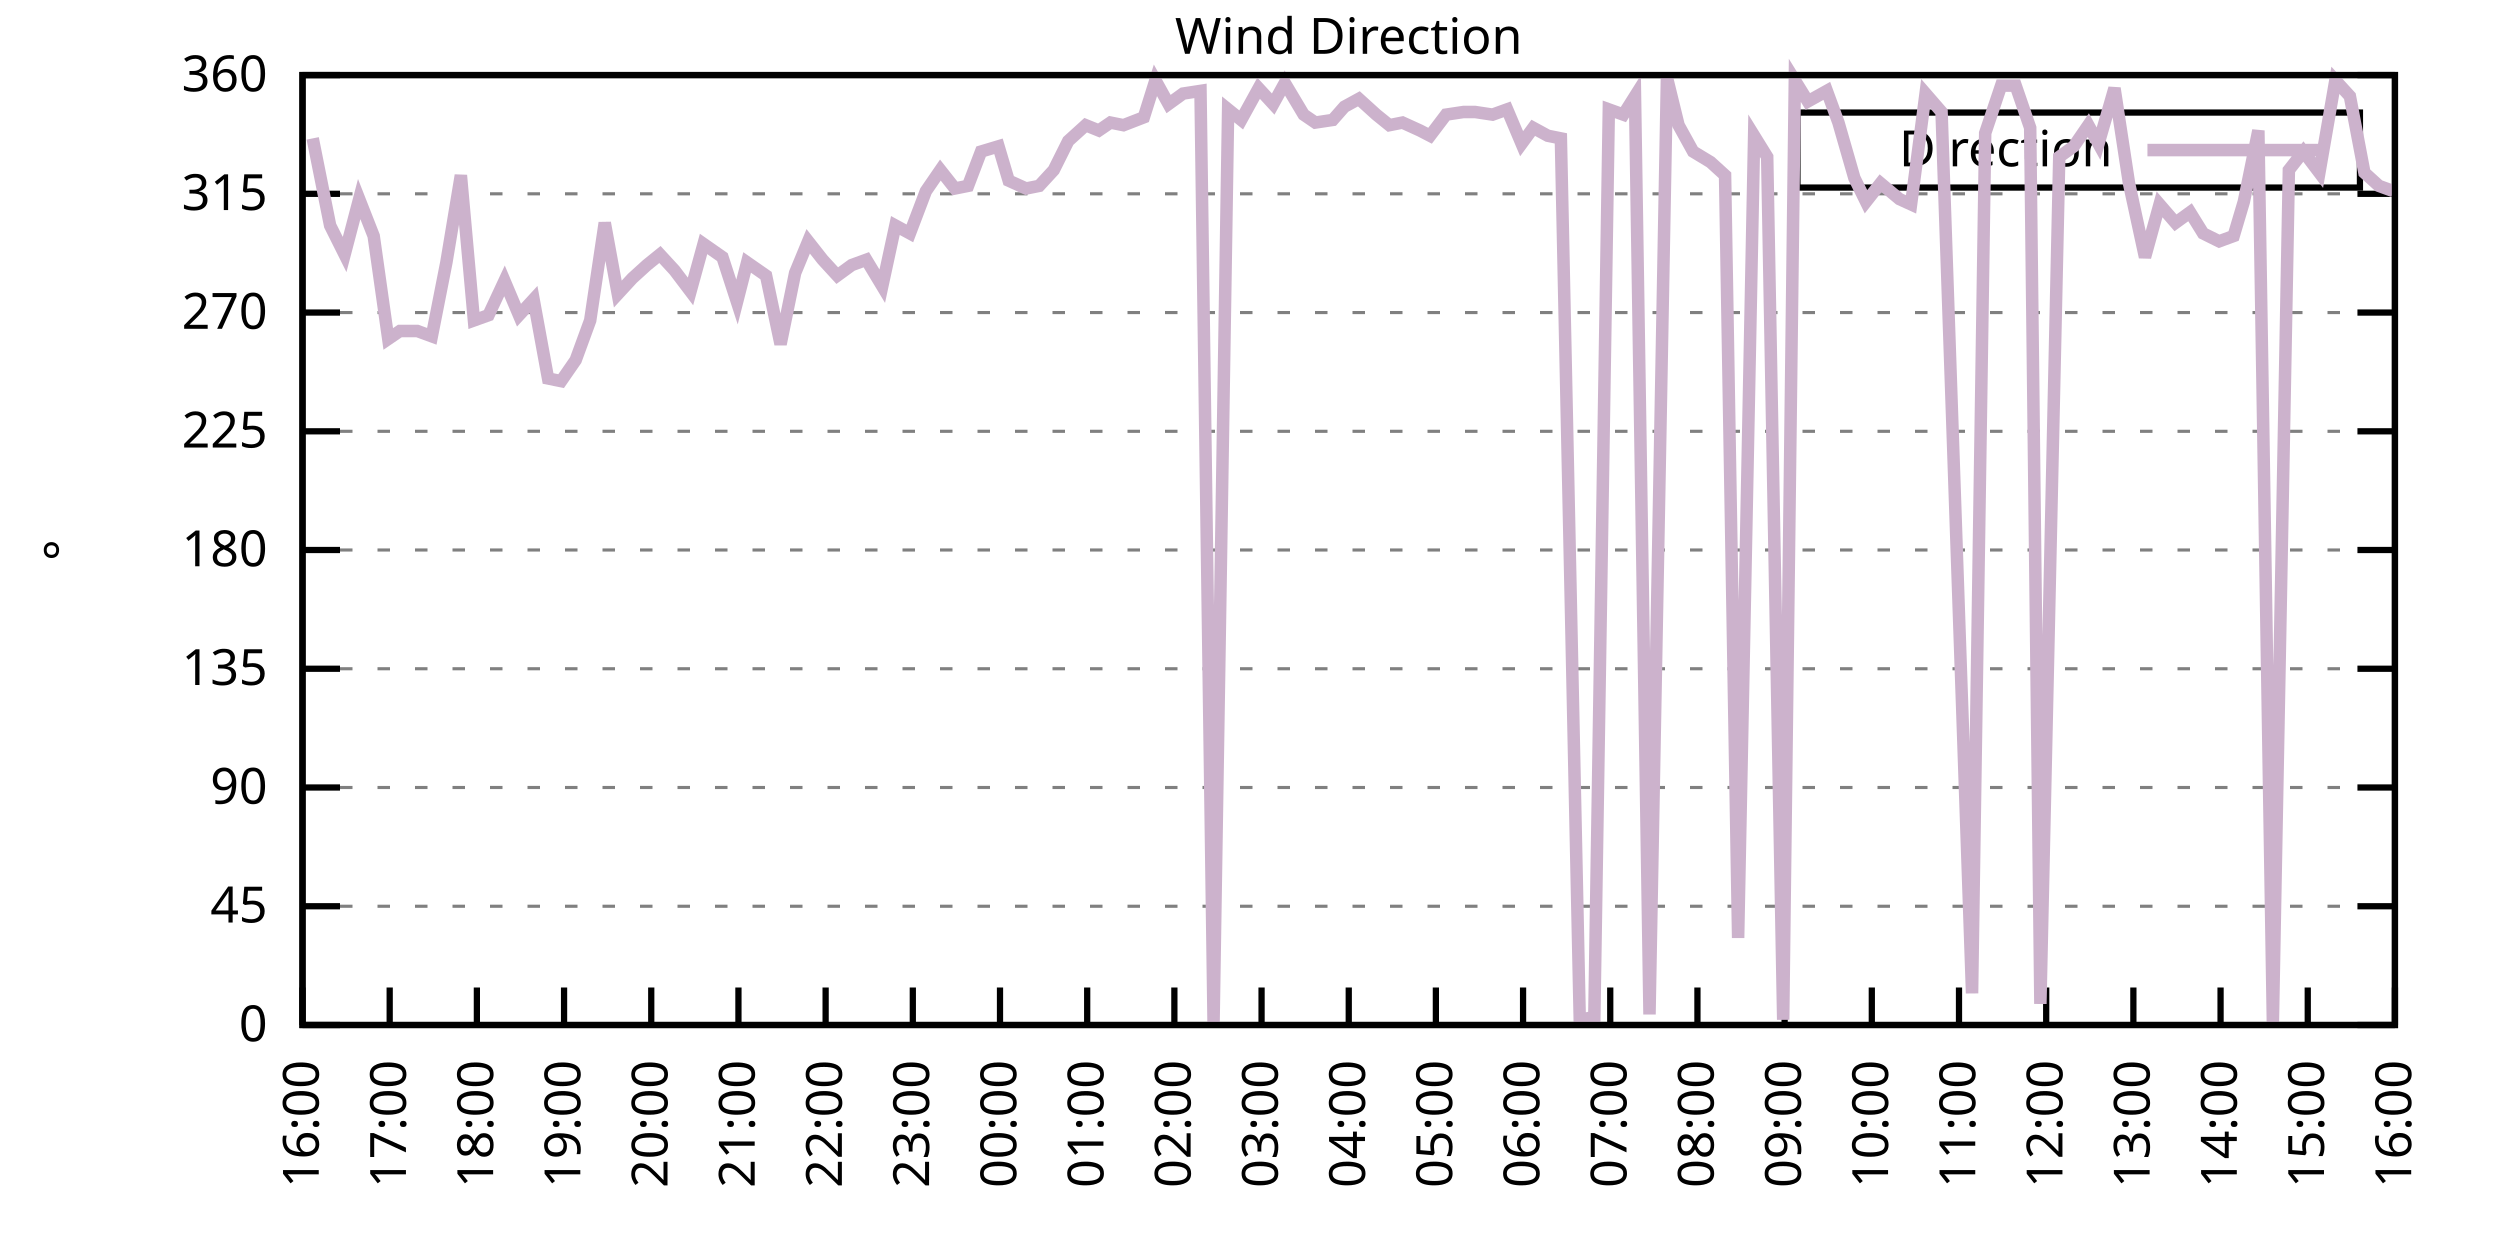
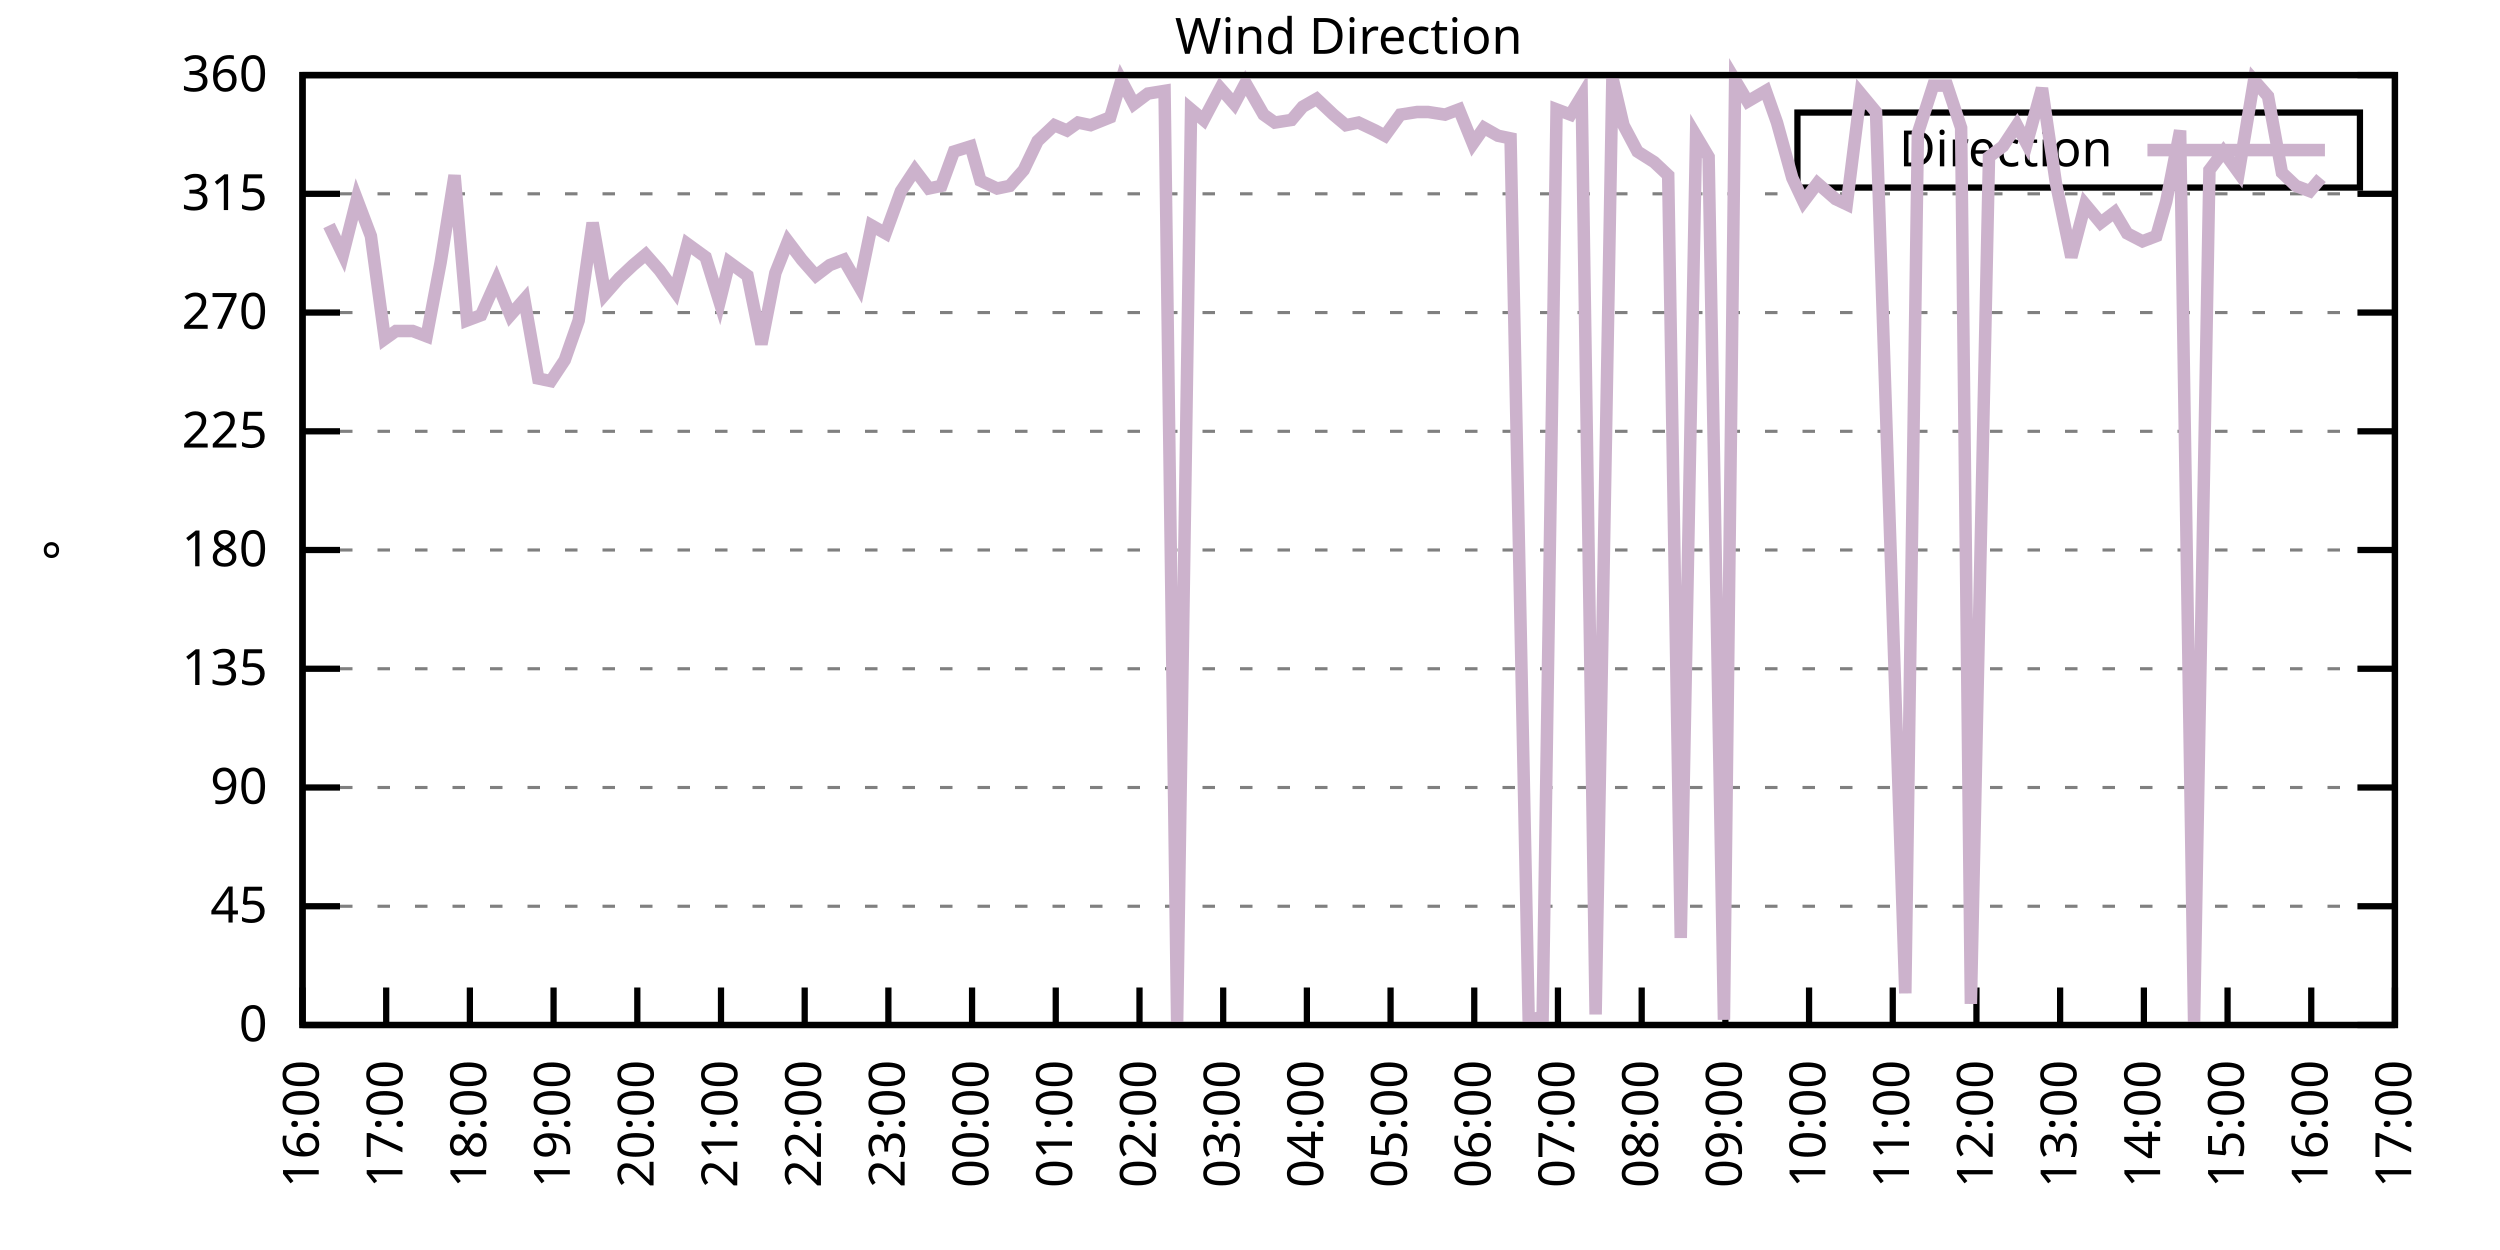
<svg xmlns="http://www.w3.org/2000/svg" xmlns:xlink="http://www.w3.org/1999/xlink" width="400" height="200" viewBox="0 0 400 200">
  <g id="gnuplot_canvas">
    <rect x="0" y="0" width="400" height="200" fill="none" />
    <defs>
      <circle id="gpDot" r="0.5" stroke-width="0.5" stroke="currentColor" />
      <path id="gpPt0" stroke-width="0.333" stroke="currentColor" d="M-1,0 h2 M0,-1 v2" />
      <path id="gpPt1" stroke-width="0.333" stroke="currentColor" d="M-1,-1 L1,1 M1,-1 L-1,1" />
      <path id="gpPt2" stroke-width="0.333" stroke="currentColor" d="M-1,0 L1,0 M0,-1 L0,1 M-1,-1 L1,1 M-1,1 L1,-1" />
      <rect id="gpPt3" stroke-width="0.333" stroke="currentColor" x="-1" y="-1" width="2" height="2" />
      <rect id="gpPt4" stroke-width="0.333" stroke="currentColor" fill="currentColor" x="-1" y="-1" width="2" height="2" />
      <circle id="gpPt5" stroke-width="0.333" stroke="currentColor" cx="0" cy="0" r="1" />
      <use xlink:href="#gpPt5" id="gpPt6" fill="currentColor" stroke="none" />
      <path id="gpPt7" stroke-width="0.333" stroke="currentColor" d="M0,-1.33 L-1.33,0.67 L1.33,0.67 z" />
      <use xlink:href="#gpPt7" id="gpPt8" fill="currentColor" stroke="none" />
      <use xlink:href="#gpPt7" id="gpPt9" stroke="currentColor" transform="rotate(180)" />
      <use xlink:href="#gpPt9" id="gpPt10" fill="currentColor" stroke="none" />
      <use xlink:href="#gpPt3" id="gpPt11" stroke="currentColor" transform="rotate(45)" />
      <use xlink:href="#gpPt11" id="gpPt12" fill="currentColor" stroke="none" />
      <path id="gpPt13" stroke-width="0.333" stroke="currentColor" d="M0,1.330 L1.265,0.411 L0.782,-1.067 L-0.782,-1.076 L-1.265,0.411 z" />
      <use xlink:href="#gpPt13" id="gpPt14" fill="currentColor" stroke="none" />
      <filter id="textbox" filterUnits="objectBoundingBox" x="0" y="0" height="1" width="1">
        <feFlood flood-color="white" flood-opacity="1" result="bgnd" />
        <feComposite in="SourceGraphic" in2="bgnd" operator="atop" />
      </filter>
      <filter id="greybox" filterUnits="objectBoundingBox" x="0" y="0" height="1" width="1">
        <feFlood flood-color="lightgrey" flood-opacity="1" result="grey" />
        <feComposite in="SourceGraphic" in2="grey" operator="atop" />
      </filter>
    </defs>
    <g fill="none" color="white" stroke="currentColor" stroke-width="1.00" stroke-linecap="butt" stroke-linejoin="miter">
</g>
    <g fill="none" color="black" stroke="currentColor" stroke-width="1.00" stroke-linecap="butt" stroke-linejoin="miter">
      <g stroke="none" shape-rendering="crispEdges">
        <polygon fill="rgb(255, 255, 255)" points="48.40,164.00 383.18,164.00 383.18,12.02 48.40,12.02 " />
      </g>
    </g>
    <g fill="none" color="black" stroke="currentColor" stroke-width="1.00" stroke-linecap="butt" stroke-linejoin="miter">
</g>
    <g fill="none" color="black" stroke="black" stroke-width="0.50" stroke-linecap="butt" stroke-linejoin="miter">
</g>
    <g fill="none" color="gray" stroke="currentColor" stroke-width="0.50" stroke-linecap="butt" stroke-linejoin="miter">
      <path stroke="gray" stroke-dasharray="2,4" class="gridline" d="M48.40,164.00 L383.19,164.00  " />
    </g>
    <g fill="none" color="gray" stroke="gray" stroke-width="1.00" stroke-linecap="butt" stroke-linejoin="miter">
</g>
    <g fill="none" color="black" stroke="currentColor" stroke-width="1.00" stroke-linecap="butt" stroke-linejoin="miter">
      <path stroke="black" d="M48.40,164.00 L54.40,164.00 M383.19,164.00 L377.19,164.00  " />
      <g transform="translate(42.80,166.60)" stroke="none" fill="black" font-family="Sans" font-size="8.00" text-anchor="end">
        <text>
          <tspan font-family="Sans"> 0</tspan>
        </text>
      </g>
    </g>
    <g fill="none" color="black" stroke="currentColor" stroke-width="1.00" stroke-linecap="butt" stroke-linejoin="miter">
</g>
    <g fill="none" color="black" stroke="black" stroke-width="0.50" stroke-linecap="butt" stroke-linejoin="miter">
</g>
    <g fill="none" color="gray" stroke="currentColor" stroke-width="0.50" stroke-linecap="butt" stroke-linejoin="miter">
      <path stroke="gray" stroke-dasharray="2,4" class="gridline" d="M48.40,145.00 L383.19,145.00  " />
    </g>
    <g fill="none" color="gray" stroke="gray" stroke-width="1.00" stroke-linecap="butt" stroke-linejoin="miter">
</g>
    <g fill="none" color="black" stroke="currentColor" stroke-width="1.00" stroke-linecap="butt" stroke-linejoin="miter">
      <path stroke="black" d="M48.40,145.00 L54.40,145.00 M383.19,145.00 L377.19,145.00  " />
      <g transform="translate(42.80,147.60)" stroke="none" fill="black" font-family="Sans" font-size="8.00" text-anchor="end">
        <text>
          <tspan font-family="Sans"> 45</tspan>
        </text>
      </g>
    </g>
    <g fill="none" color="black" stroke="currentColor" stroke-width="1.00" stroke-linecap="butt" stroke-linejoin="miter">
</g>
    <g fill="none" color="black" stroke="black" stroke-width="0.50" stroke-linecap="butt" stroke-linejoin="miter">
</g>
    <g fill="none" color="gray" stroke="currentColor" stroke-width="0.50" stroke-linecap="butt" stroke-linejoin="miter">
      <path stroke="gray" stroke-dasharray="2,4" class="gridline" d="M48.40,126.00 L383.19,126.00  " />
    </g>
    <g fill="none" color="gray" stroke="gray" stroke-width="1.00" stroke-linecap="butt" stroke-linejoin="miter">
</g>
    <g fill="none" color="black" stroke="currentColor" stroke-width="1.00" stroke-linecap="butt" stroke-linejoin="miter">
      <path stroke="black" d="M48.40,126.00 L54.40,126.00 M383.19,126.00 L377.19,126.00  " />
      <g transform="translate(42.80,128.60)" stroke="none" fill="black" font-family="Sans" font-size="8.00" text-anchor="end">
        <text>
          <tspan font-family="Sans"> 90</tspan>
        </text>
      </g>
    </g>
    <g fill="none" color="black" stroke="currentColor" stroke-width="1.00" stroke-linecap="butt" stroke-linejoin="miter">
</g>
    <g fill="none" color="black" stroke="black" stroke-width="0.50" stroke-linecap="butt" stroke-linejoin="miter">
</g>
    <g fill="none" color="gray" stroke="currentColor" stroke-width="0.50" stroke-linecap="butt" stroke-linejoin="miter">
      <path stroke="gray" stroke-dasharray="2,4" class="gridline" d="M48.40,107.00 L383.19,107.00  " />
    </g>
    <g fill="none" color="gray" stroke="gray" stroke-width="1.00" stroke-linecap="butt" stroke-linejoin="miter">
</g>
    <g fill="none" color="black" stroke="currentColor" stroke-width="1.00" stroke-linecap="butt" stroke-linejoin="miter">
      <path stroke="black" d="M48.40,107.00 L54.40,107.00 M383.19,107.00 L377.19,107.00  " />
      <g transform="translate(42.80,109.60)" stroke="none" fill="black" font-family="Sans" font-size="8.00" text-anchor="end">
        <text>
          <tspan font-family="Sans"> 135</tspan>
        </text>
      </g>
    </g>
    <g fill="none" color="black" stroke="currentColor" stroke-width="1.00" stroke-linecap="butt" stroke-linejoin="miter">
</g>
    <g fill="none" color="black" stroke="black" stroke-width="0.50" stroke-linecap="butt" stroke-linejoin="miter">
</g>
    <g fill="none" color="gray" stroke="currentColor" stroke-width="0.50" stroke-linecap="butt" stroke-linejoin="miter">
      <path stroke="gray" stroke-dasharray="2,4" class="gridline" d="M48.40,88.00 L383.19,88.00  " />
    </g>
    <g fill="none" color="gray" stroke="gray" stroke-width="1.00" stroke-linecap="butt" stroke-linejoin="miter">
</g>
    <g fill="none" color="black" stroke="currentColor" stroke-width="1.00" stroke-linecap="butt" stroke-linejoin="miter">
      <path stroke="black" d="M48.40,88.00 L54.40,88.00 M383.19,88.00 L377.19,88.00  " />
      <g transform="translate(42.80,90.60)" stroke="none" fill="black" font-family="Sans" font-size="8.00" text-anchor="end">
        <text>
          <tspan font-family="Sans"> 180</tspan>
        </text>
      </g>
    </g>
    <g fill="none" color="black" stroke="currentColor" stroke-width="1.00" stroke-linecap="butt" stroke-linejoin="miter">
</g>
    <g fill="none" color="black" stroke="black" stroke-width="0.50" stroke-linecap="butt" stroke-linejoin="miter">
</g>
    <g fill="none" color="gray" stroke="currentColor" stroke-width="0.50" stroke-linecap="butt" stroke-linejoin="miter">
      <path stroke="gray" stroke-dasharray="2,4" class="gridline" d="M48.40,69.01 L383.19,69.01  " />
    </g>
    <g fill="none" color="gray" stroke="gray" stroke-width="1.00" stroke-linecap="butt" stroke-linejoin="miter">
</g>
    <g fill="none" color="black" stroke="currentColor" stroke-width="1.00" stroke-linecap="butt" stroke-linejoin="miter">
      <path stroke="black" d="M48.40,69.01 L54.40,69.01 M383.19,69.01 L377.19,69.01  " />
      <g transform="translate(42.80,71.61)" stroke="none" fill="black" font-family="Sans" font-size="8.00" text-anchor="end">
        <text>
          <tspan font-family="Sans"> 225</tspan>
        </text>
      </g>
    </g>
    <g fill="none" color="black" stroke="currentColor" stroke-width="1.00" stroke-linecap="butt" stroke-linejoin="miter">
</g>
    <g fill="none" color="black" stroke="black" stroke-width="0.50" stroke-linecap="butt" stroke-linejoin="miter">
</g>
    <g fill="none" color="gray" stroke="currentColor" stroke-width="0.50" stroke-linecap="butt" stroke-linejoin="miter">
      <path stroke="gray" stroke-dasharray="2,4" class="gridline" d="M48.40,50.01 L383.19,50.01  " />
    </g>
    <g fill="none" color="gray" stroke="gray" stroke-width="1.00" stroke-linecap="butt" stroke-linejoin="miter">
</g>
    <g fill="none" color="black" stroke="currentColor" stroke-width="1.00" stroke-linecap="butt" stroke-linejoin="miter">
      <path stroke="black" d="M48.40,50.01 L54.40,50.01 M383.19,50.01 L377.19,50.01  " />
      <g transform="translate(42.80,52.61)" stroke="none" fill="black" font-family="Sans" font-size="8.00" text-anchor="end">
        <text>
          <tspan font-family="Sans"> 270</tspan>
        </text>
      </g>
    </g>
    <g fill="none" color="black" stroke="currentColor" stroke-width="1.00" stroke-linecap="butt" stroke-linejoin="miter">
</g>
    <g fill="none" color="black" stroke="black" stroke-width="0.50" stroke-linecap="butt" stroke-linejoin="miter">
</g>
    <g fill="none" color="gray" stroke="currentColor" stroke-width="0.50" stroke-linecap="butt" stroke-linejoin="miter">
      <path stroke="gray" stroke-dasharray="2,4" class="gridline" d="M48.40,31.01 L383.19,31.01  " />
    </g>
    <g fill="none" color="gray" stroke="gray" stroke-width="1.00" stroke-linecap="butt" stroke-linejoin="miter">
</g>
    <g fill="none" color="black" stroke="currentColor" stroke-width="1.00" stroke-linecap="butt" stroke-linejoin="miter">
      <path stroke="black" d="M48.40,31.01 L54.40,31.01 M383.19,31.01 L377.19,31.01  " />
      <g transform="translate(42.80,33.61)" stroke="none" fill="black" font-family="Sans" font-size="8.00" text-anchor="end">
        <text>
          <tspan font-family="Sans"> 315</tspan>
        </text>
      </g>
    </g>
    <g fill="none" color="black" stroke="currentColor" stroke-width="1.00" stroke-linecap="butt" stroke-linejoin="miter">
</g>
    <g fill="none" color="black" stroke="black" stroke-width="0.50" stroke-linecap="butt" stroke-linejoin="miter">
</g>
    <g fill="none" color="gray" stroke="currentColor" stroke-width="0.50" stroke-linecap="butt" stroke-linejoin="miter">
      <path stroke="gray" stroke-dasharray="2,4" class="gridline" d="M48.40,12.01 L383.19,12.01  " />
    </g>
    <g fill="none" color="gray" stroke="gray" stroke-width="1.00" stroke-linecap="butt" stroke-linejoin="miter">
</g>
    <g fill="none" color="black" stroke="currentColor" stroke-width="1.00" stroke-linecap="butt" stroke-linejoin="miter">
      <path stroke="black" d="M48.40,12.01 L54.40,12.01 M383.19,12.01 L377.19,12.01  " />
      <g transform="translate(42.80,14.61)" stroke="none" fill="black" font-family="Sans" font-size="8.00" text-anchor="end">
        <text>
          <tspan font-family="Sans"> 360</tspan>
        </text>
      </g>
    </g>
    <g fill="none" color="black" stroke="currentColor" stroke-width="1.00" stroke-linecap="butt" stroke-linejoin="miter">
      <path stroke="black" d="M48.40,164.00 L48.40,158.00  " />
      <g transform="translate(51.00,169.60) rotate(270.00)" stroke="none" fill="black" font-family="Sans" font-size="8.00" text-anchor="end">
        <text>
          <tspan font-family="Sans">16:00</tspan>
        </text>
      </g>
    </g>
    <g fill="none" color="black" stroke="currentColor" stroke-width="1.00" stroke-linecap="butt" stroke-linejoin="miter">
-       <path stroke="black" d="M62.35,164.00 L62.35,158.00  " />
-       <g transform="translate(64.95,169.60) rotate(270.00)" stroke="none" fill="black" font-family="Sans" font-size="8.00" text-anchor="end">
+       <path stroke="black" d="M61.79,164.00 L61.79,158.00  " />
+       <g transform="translate(64.39,169.60) rotate(270.00)" stroke="none" fill="black" font-family="Sans" font-size="8.00" text-anchor="end">
        <text>
          <tspan font-family="Sans">17:00</tspan>
        </text>
      </g>
    </g>
    <g fill="none" color="black" stroke="currentColor" stroke-width="1.00" stroke-linecap="butt" stroke-linejoin="miter">
-       <path stroke="black" d="M76.30,164.00 L76.30,158.00  " />
-       <g transform="translate(78.90,169.60) rotate(270.00)" stroke="none" fill="black" font-family="Sans" font-size="8.00" text-anchor="end">
+       <path stroke="black" d="M75.18,164.00 L75.18,158.00  " />
+       <g transform="translate(77.78,169.60) rotate(270.00)" stroke="none" fill="black" font-family="Sans" font-size="8.00" text-anchor="end">
        <text>
          <tspan font-family="Sans">18:00</tspan>
        </text>
      </g>
    </g>
    <g fill="none" color="black" stroke="currentColor" stroke-width="1.00" stroke-linecap="butt" stroke-linejoin="miter">
-       <path stroke="black" d="M90.25,164.00 L90.25,158.00  " />
-       <g transform="translate(92.85,169.60) rotate(270.00)" stroke="none" fill="black" font-family="Sans" font-size="8.00" text-anchor="end">
+       <path stroke="black" d="M88.57,164.00 L88.57,158.00  " />
+       <g transform="translate(91.17,169.60) rotate(270.00)" stroke="none" fill="black" font-family="Sans" font-size="8.00" text-anchor="end">
        <text>
          <tspan font-family="Sans">19:00</tspan>
        </text>
      </g>
    </g>
    <g fill="none" color="black" stroke="currentColor" stroke-width="1.00" stroke-linecap="butt" stroke-linejoin="miter">
-       <path stroke="black" d="M104.20,164.00 L104.20,158.00  " />
-       <g transform="translate(106.80,169.60) rotate(270.00)" stroke="none" fill="black" font-family="Sans" font-size="8.00" text-anchor="end">
+       <path stroke="black" d="M101.97,164.00 L101.97,158.00  " />
+       <g transform="translate(104.57,169.60) rotate(270.00)" stroke="none" fill="black" font-family="Sans" font-size="8.00" text-anchor="end">
        <text>
          <tspan font-family="Sans">20:00</tspan>
        </text>
      </g>
    </g>
    <g fill="none" color="black" stroke="currentColor" stroke-width="1.00" stroke-linecap="butt" stroke-linejoin="miter">
-       <path stroke="black" d="M118.15,164.00 L118.15,158.00  " />
-       <g transform="translate(120.75,169.60) rotate(270.00)" stroke="none" fill="black" font-family="Sans" font-size="8.00" text-anchor="end">
+       <path stroke="black" d="M115.36,164.00 L115.36,158.00  " />
+       <g transform="translate(117.96,169.60) rotate(270.00)" stroke="none" fill="black" font-family="Sans" font-size="8.00" text-anchor="end">
        <text>
          <tspan font-family="Sans">21:00</tspan>
        </text>
      </g>
    </g>
    <g fill="none" color="black" stroke="currentColor" stroke-width="1.00" stroke-linecap="butt" stroke-linejoin="miter">
-       <path stroke="black" d="M132.10,164.00 L132.10,158.00  " />
-       <g transform="translate(134.70,169.60) rotate(270.00)" stroke="none" fill="black" font-family="Sans" font-size="8.00" text-anchor="end">
+       <path stroke="black" d="M128.75,164.00 L128.75,158.00  " />
+       <g transform="translate(131.35,169.60) rotate(270.00)" stroke="none" fill="black" font-family="Sans" font-size="8.00" text-anchor="end">
        <text>
          <tspan font-family="Sans">22:00</tspan>
        </text>
      </g>
    </g>
    <g fill="none" color="black" stroke="currentColor" stroke-width="1.00" stroke-linecap="butt" stroke-linejoin="miter">
-       <path stroke="black" d="M146.05,164.00 L146.05,158.00  " />
-       <g transform="translate(148.65,169.60) rotate(270.00)" stroke="none" fill="black" font-family="Sans" font-size="8.00" text-anchor="end">
+       <path stroke="black" d="M142.14,164.00 L142.14,158.00  " />
+       <g transform="translate(144.74,169.60) rotate(270.00)" stroke="none" fill="black" font-family="Sans" font-size="8.00" text-anchor="end">
        <text>
          <tspan font-family="Sans">23:00</tspan>
        </text>
      </g>
    </g>
    <g fill="none" color="black" stroke="currentColor" stroke-width="1.00" stroke-linecap="butt" stroke-linejoin="miter">
-       <path stroke="black" d="M160.00,164.00 L160.00,158.00  " />
-       <g transform="translate(162.60,169.60) rotate(270.00)" stroke="none" fill="black" font-family="Sans" font-size="8.00" text-anchor="end">
+       <path stroke="black" d="M155.53,164.00 L155.53,158.00  " />
+       <g transform="translate(158.13,169.60) rotate(270.00)" stroke="none" fill="black" font-family="Sans" font-size="8.00" text-anchor="end">
        <text>
          <tspan font-family="Sans">00:00</tspan>
        </text>
      </g>
    </g>
    <g fill="none" color="black" stroke="currentColor" stroke-width="1.00" stroke-linecap="butt" stroke-linejoin="miter">
-       <path stroke="black" d="M173.95,164.00 L173.95,158.00  " />
-       <g transform="translate(176.55,169.60) rotate(270.00)" stroke="none" fill="black" font-family="Sans" font-size="8.00" text-anchor="end">
+       <path stroke="black" d="M168.92,164.00 L168.92,158.00  " />
+       <g transform="translate(171.52,169.60) rotate(270.00)" stroke="none" fill="black" font-family="Sans" font-size="8.00" text-anchor="end">
        <text>
          <tspan font-family="Sans">01:00</tspan>
        </text>
      </g>
    </g>
    <g fill="none" color="black" stroke="currentColor" stroke-width="1.00" stroke-linecap="butt" stroke-linejoin="miter">
-       <path stroke="black" d="M187.90,164.00 L187.90,158.00  " />
-       <g transform="translate(190.50,169.60) rotate(270.00)" stroke="none" fill="black" font-family="Sans" font-size="8.00" text-anchor="end">
+       <path stroke="black" d="M182.32,164.00 L182.32,158.00  " />
+       <g transform="translate(184.92,169.60) rotate(270.00)" stroke="none" fill="black" font-family="Sans" font-size="8.00" text-anchor="end">
        <text>
          <tspan font-family="Sans">02:00</tspan>
        </text>
      </g>
    </g>
    <g fill="none" color="black" stroke="currentColor" stroke-width="1.00" stroke-linecap="butt" stroke-linejoin="miter">
-       <path stroke="black" d="M201.85,164.00 L201.85,158.00  " />
-       <g transform="translate(204.45,169.60) rotate(270.00)" stroke="none" fill="black" font-family="Sans" font-size="8.00" text-anchor="end">
+       <path stroke="black" d="M195.71,164.00 L195.71,158.00  " />
+       <g transform="translate(198.31,169.60) rotate(270.00)" stroke="none" fill="black" font-family="Sans" font-size="8.00" text-anchor="end">
        <text>
          <tspan font-family="Sans">03:00</tspan>
        </text>
      </g>
    </g>
    <g fill="none" color="black" stroke="currentColor" stroke-width="1.00" stroke-linecap="butt" stroke-linejoin="miter">
-       <path stroke="black" d="M215.80,164.00 L215.80,158.00  " />
-       <g transform="translate(218.40,169.60) rotate(270.00)" stroke="none" fill="black" font-family="Sans" font-size="8.00" text-anchor="end">
+       <path stroke="black" d="M209.10,164.00 L209.10,158.00  " />
+       <g transform="translate(211.70,169.60) rotate(270.00)" stroke="none" fill="black" font-family="Sans" font-size="8.00" text-anchor="end">
        <text>
          <tspan font-family="Sans">04:00</tspan>
        </text>
      </g>
    </g>
    <g fill="none" color="black" stroke="currentColor" stroke-width="1.00" stroke-linecap="butt" stroke-linejoin="miter">
-       <path stroke="black" d="M229.74,164.00 L229.74,158.00  " />
-       <g transform="translate(232.34,169.60) rotate(270.00)" stroke="none" fill="black" font-family="Sans" font-size="8.00" text-anchor="end">
+       <path stroke="black" d="M222.49,164.00 L222.49,158.00  " />
+       <g transform="translate(225.09,169.60) rotate(270.00)" stroke="none" fill="black" font-family="Sans" font-size="8.00" text-anchor="end">
        <text>
          <tspan font-family="Sans">05:00</tspan>
        </text>
      </g>
    </g>
    <g fill="none" color="black" stroke="currentColor" stroke-width="1.00" stroke-linecap="butt" stroke-linejoin="miter">
-       <path stroke="black" d="M243.69,164.00 L243.69,158.00  " />
-       <g transform="translate(246.29,169.60) rotate(270.00)" stroke="none" fill="black" font-family="Sans" font-size="8.00" text-anchor="end">
+       <path stroke="black" d="M235.88,164.00 L235.88,158.00  " />
+       <g transform="translate(238.48,169.60) rotate(270.00)" stroke="none" fill="black" font-family="Sans" font-size="8.00" text-anchor="end">
        <text>
          <tspan font-family="Sans">06:00</tspan>
        </text>
      </g>
    </g>
    <g fill="none" color="black" stroke="currentColor" stroke-width="1.00" stroke-linecap="butt" stroke-linejoin="miter">
-       <path stroke="black" d="M257.64,164.00 L257.64,158.00  " />
-       <g transform="translate(260.24,169.60) rotate(270.00)" stroke="none" fill="black" font-family="Sans" font-size="8.00" text-anchor="end">
+       <path stroke="black" d="M249.27,164.00 L249.27,158.00  " />
+       <g transform="translate(251.87,169.60) rotate(270.00)" stroke="none" fill="black" font-family="Sans" font-size="8.00" text-anchor="end">
        <text>
          <tspan font-family="Sans">07:00</tspan>
        </text>
      </g>
    </g>
    <g fill="none" color="black" stroke="currentColor" stroke-width="1.00" stroke-linecap="butt" stroke-linejoin="miter">
-       <path stroke="black" d="M271.59,164.00 L271.59,158.00  " />
-       <g transform="translate(274.19,169.60) rotate(270.00)" stroke="none" fill="black" font-family="Sans" font-size="8.00" text-anchor="end">
+       <path stroke="black" d="M262.67,164.00 L262.67,158.00  " />
+       <g transform="translate(265.27,169.60) rotate(270.00)" stroke="none" fill="black" font-family="Sans" font-size="8.00" text-anchor="end">
        <text>
          <tspan font-family="Sans">08:00</tspan>
        </text>
      </g>
    </g>
    <g fill="none" color="black" stroke="currentColor" stroke-width="1.00" stroke-linecap="butt" stroke-linejoin="miter">
-       <path stroke="black" d="M285.54,164.00 L285.54,158.00  " />
-       <g transform="translate(288.14,169.60) rotate(270.00)" stroke="none" fill="black" font-family="Sans" font-size="8.00" text-anchor="end">
+       <path stroke="black" d="M276.06,164.00 L276.06,158.00  " />
+       <g transform="translate(278.66,169.60) rotate(270.00)" stroke="none" fill="black" font-family="Sans" font-size="8.00" text-anchor="end">
        <text>
          <tspan font-family="Sans">09:00</tspan>
        </text>
      </g>
    </g>
    <g fill="none" color="black" stroke="currentColor" stroke-width="1.00" stroke-linecap="butt" stroke-linejoin="miter">
-       <path stroke="black" d="M299.49,164.00 L299.49,158.00  " />
-       <g transform="translate(302.09,169.60) rotate(270.00)" stroke="none" fill="black" font-family="Sans" font-size="8.00" text-anchor="end">
+       <path stroke="black" d="M289.45,164.00 L289.45,158.00  " />
+       <g transform="translate(292.05,169.60) rotate(270.00)" stroke="none" fill="black" font-family="Sans" font-size="8.00" text-anchor="end">
        <text>
          <tspan font-family="Sans">10:00</tspan>
        </text>
      </g>
    </g>
    <g fill="none" color="black" stroke="currentColor" stroke-width="1.00" stroke-linecap="butt" stroke-linejoin="miter">
-       <path stroke="black" d="M313.44,164.00 L313.44,158.00  " />
-       <g transform="translate(316.04,169.60) rotate(270.00)" stroke="none" fill="black" font-family="Sans" font-size="8.00" text-anchor="end">
+       <path stroke="black" d="M302.84,164.00 L302.84,158.00  " />
+       <g transform="translate(305.44,169.60) rotate(270.00)" stroke="none" fill="black" font-family="Sans" font-size="8.00" text-anchor="end">
        <text>
          <tspan font-family="Sans">11:00</tspan>
        </text>
      </g>
    </g>
    <g fill="none" color="black" stroke="currentColor" stroke-width="1.00" stroke-linecap="butt" stroke-linejoin="miter">
-       <path stroke="black" d="M327.39,164.00 L327.39,158.00  " />
-       <g transform="translate(329.99,169.60) rotate(270.00)" stroke="none" fill="black" font-family="Sans" font-size="8.00" text-anchor="end">
+       <path stroke="black" d="M316.23,164.00 L316.23,158.00  " />
+       <g transform="translate(318.83,169.60) rotate(270.00)" stroke="none" fill="black" font-family="Sans" font-size="8.00" text-anchor="end">
        <text>
          <tspan font-family="Sans">12:00</tspan>
        </text>
      </g>
    </g>
    <g fill="none" color="black" stroke="currentColor" stroke-width="1.00" stroke-linecap="butt" stroke-linejoin="miter">
-       <path stroke="black" d="M341.34,164.00 L341.34,158.00  " />
-       <g transform="translate(343.94,169.60) rotate(270.00)" stroke="none" fill="black" font-family="Sans" font-size="8.00" text-anchor="end">
+       <path stroke="black" d="M329.62,164.00 L329.62,158.00  " />
+       <g transform="translate(332.22,169.60) rotate(270.00)" stroke="none" fill="black" font-family="Sans" font-size="8.00" text-anchor="end">
        <text>
          <tspan font-family="Sans">13:00</tspan>
        </text>
      </g>
    </g>
    <g fill="none" color="black" stroke="currentColor" stroke-width="1.00" stroke-linecap="butt" stroke-linejoin="miter">
-       <path stroke="black" d="M355.29,164.00 L355.29,158.00  " />
-       <g transform="translate(357.89,169.60) rotate(270.00)" stroke="none" fill="black" font-family="Sans" font-size="8.00" text-anchor="end">
+       <path stroke="black" d="M343.02,164.00 L343.02,158.00  " />
+       <g transform="translate(345.62,169.60) rotate(270.00)" stroke="none" fill="black" font-family="Sans" font-size="8.00" text-anchor="end">
        <text>
          <tspan font-family="Sans">14:00</tspan>
        </text>
      </g>
    </g>
    <g fill="none" color="black" stroke="currentColor" stroke-width="1.00" stroke-linecap="butt" stroke-linejoin="miter">
-       <path stroke="black" d="M369.24,164.00 L369.24,158.00  " />
-       <g transform="translate(371.84,169.60) rotate(270.00)" stroke="none" fill="black" font-family="Sans" font-size="8.00" text-anchor="end">
+       <path stroke="black" d="M356.41,164.00 L356.41,158.00  " />
+       <g transform="translate(359.01,169.60) rotate(270.00)" stroke="none" fill="black" font-family="Sans" font-size="8.00" text-anchor="end">
        <text>
          <tspan font-family="Sans">15:00</tspan>
+         </text>
+       </g>
+     </g>
+     <g fill="none" color="black" stroke="currentColor" stroke-width="1.00" stroke-linecap="butt" stroke-linejoin="miter">
+       <path stroke="black" d="M369.80,164.00 L369.80,158.00  " />
+       <g transform="translate(372.40,169.60) rotate(270.00)" stroke="none" fill="black" font-family="Sans" font-size="8.00" text-anchor="end">
+         <text>
+           <tspan font-family="Sans">16:00</tspan>
        </text>
      </g>
    </g>
    <g fill="none" color="black" stroke="currentColor" stroke-width="1.00" stroke-linecap="butt" stroke-linejoin="miter">
      <path stroke="black" d="M383.19,164.00 L383.19,158.00  " />
      <g transform="translate(385.79,169.60) rotate(270.00)" stroke="none" fill="black" font-family="Sans" font-size="8.00" text-anchor="end">
        <text>
-           <tspan font-family="Sans">16:00</tspan>
+           <tspan font-family="Sans">17:00</tspan>
        </text>
      </g>
    </g>
    <g fill="none" color="black" stroke="currentColor" stroke-width="1.00" stroke-linecap="butt" stroke-linejoin="miter">
</g>
    <g fill="none" color="black" stroke="currentColor" stroke-width="1.00" stroke-linecap="butt" stroke-linejoin="miter">
      <path stroke="black" d="M48.40,12.01 L48.40,164.00 L383.19,164.00 L383.19,12.01 L48.40,12.01 Z  " />
    </g>
    <g fill="none" color="black" stroke="currentColor" stroke-width="1.00" stroke-linecap="butt" stroke-linejoin="miter">
</g>
    <g fill="none" color="black" stroke="currentColor" stroke-width="1.00" stroke-linecap="butt" stroke-linejoin="miter">
      <path stroke="black" d="M287.59,30.01 L287.59,18.01 L377.59,18.01 L377.59,30.01 L287.59,30.01 Z  " />
    </g>
    <g id="Wind_direction_plot_1">
      <g fill="none" color="white" stroke="black" stroke-width="2.00" stroke-linecap="butt" stroke-linejoin="miter">
</g>
      <g fill="none" color="black" stroke="currentColor" stroke-width="2.00" stroke-linecap="butt" stroke-linejoin="miter">
        <g transform="translate(337.99,26.61)" stroke="none" fill="black" font-family="Sans" font-size="8.00" text-anchor="end">
          <text>
            <tspan font-family="Sans">Direction</tspan>
          </text>
        </g>
      </g>
      <g fill="none" color="black" stroke="currentColor" stroke-width="2.00" stroke-linecap="butt" stroke-linejoin="miter">
-         <path stroke="rgb(204, 178, 204)" d="M343.59,24.01 L371.99,24.01 M50.03,22.14 L52.82,36.08 L55.14,40.72 L57.47,31.85 L59.79,37.76 L62.12,54.23   L63.98,52.96 L66.77,52.96 L69.09,53.81 L71.42,41.99 L73.74,28.05 L75.83,51.27 L78.16,50.43 L80.72,44.94   L83.04,50.43 L85.37,47.90 L87.69,60.56 L89.78,60.98 L92.11,57.61 L94.43,51.27 L96.76,35.65 L98.85,47.05   L101.18,44.52 L103.50,42.41 L105.59,40.72 L107.92,43.25 L110.48,46.63 L112.57,39.03 L115.59,41.14 L117.92,48.32   L119.54,41.99 L122.57,44.10 L124.89,55.07 L127.22,43.67 L129.31,38.61 L131.63,41.56 L133.96,44.10 L136.28,42.41   L138.61,41.56 L141.16,45.79 L143.26,36.08 L145.58,37.34 L148.14,30.59 L150.46,27.21 L152.79,30.16 L154.88,29.74   L156.97,24.25 L159.76,23.41 L161.39,28.90 L164.18,30.16 L166.27,29.74 L168.60,27.21 L170.92,22.56 L173.71,20.03   L175.81,20.88 L177.67,19.61 L179.76,20.03 L183.01,18.77 L184.87,12.85 L186.97,16.65 L189.29,14.97 L192.08,14.54   L194.17,163.58 L196.50,17.50 L198.59,19.19 L201.38,14.12 L203.71,16.65 L205.57,13.28 L208.59,18.34 L210.45,19.61   L213.24,19.19 L215.10,17.08 L217.42,15.81 L220.21,18.34 L222.30,20.03 L224.40,19.61 L227.19,20.88 L228.81,21.72   L231.37,18.34 L234.16,17.92 L236.02,17.92 L238.81,18.34 L241.14,17.50 L243.46,22.99 L245.32,20.45 L247.65,21.72   L249.74,22.14 L252.76,163.16 L255.09,162.73 L257.41,17.50 L259.74,18.34 L261.60,15.39 L263.92,162.31 L266.71,12.43   L268.57,20.03 L270.90,24.25 L273.69,25.94 L276.01,28.05 L278.10,150.07 L280.66,21.72 L282.75,25.10 L285.31,163.16   L287.17,12.85 L289.26,16.23 L292.29,14.54 L294.15,19.61 L296.70,28.48 L298.56,32.28 L300.89,29.32 L303.91,31.85   L305.77,32.70 L308.09,14.97 L310.65,17.92 L315.53,158.93 L317.63,21.30 L320.18,13.70 L322.51,13.70 L324.83,20.45   L326.46,160.62 L329.48,25.10 L331.81,23.41 L334.13,20.03 L335.76,22.99 L338.32,14.12 L340.64,29.32 L343.20,41.14   L345.53,32.70 L348.08,35.65 L350.41,33.96 L352.50,37.34 L355.06,38.61 L357.38,37.76 L359.01,32.28 L361.34,20.88   L363.66,163.58 L366.22,27.21 L368.54,24.25 L371.10,27.63 L373.66,12.85 L375.98,15.39 L378.31,27.63 L380.63,29.74   L382.96,30.59  " />
+         <path stroke="rgb(204, 178, 204)" d="M343.59,24.01 L371.99,24.01 M52.64,36.08 L54.87,40.72 L57.10,31.85 L59.34,37.76 L61.57,54.23 L63.35,52.96   L66.03,52.96 L68.26,53.81 L70.50,41.99 L72.73,28.05 L74.74,51.27 L76.97,50.43 L79.42,44.94 L81.66,50.43   L83.89,47.90 L86.12,60.56 L88.13,60.98 L90.36,57.61 L92.59,51.27 L94.82,35.65 L96.83,47.05 L99.06,44.52   L101.30,42.41 L103.31,40.72 L105.54,43.25 L107.99,46.63 L110.00,39.03 L112.90,41.14 L115.13,48.32 L116.70,41.99   L119.60,44.10 L121.83,55.07 L124.06,43.67 L126.07,38.61 L128.30,41.56 L130.54,44.10 L132.77,42.41 L135.00,41.56   L137.45,45.79 L139.46,36.08 L141.69,37.34 L144.15,30.59 L146.38,27.21 L148.61,30.16 L150.62,29.74 L152.63,24.25   L155.31,23.41 L156.87,28.90 L159.55,30.16 L161.56,29.74 L163.79,27.21 L166.02,22.56 L168.70,20.03 L170.71,20.88   L172.50,19.61 L174.50,20.03 L177.63,18.77 L179.41,12.85 L181.42,16.65 L183.66,14.97 L186.33,14.54 L188.34,163.58   L190.57,17.50 L192.58,19.19 L195.26,14.12 L197.49,16.65 L199.28,13.28 L202.18,18.34 L203.97,19.61 L206.64,19.19   L208.43,17.08 L210.66,15.81 L213.34,18.34 L215.35,20.03 L217.36,19.61 L220.04,20.88 L221.60,21.72 L224.05,18.34   L226.73,17.92 L228.52,17.92 L231.20,18.34 L233.43,17.50 L235.66,22.99 L237.44,20.45 L239.68,21.72 L241.69,22.14   L244.59,163.16 L246.82,162.73 L249.05,17.50 L251.28,18.34 L253.07,15.39 L255.30,162.31 L257.98,12.43 L259.76,20.03   L262.00,24.25 L264.67,25.94 L266.91,28.05 L268.92,150.07 L271.37,21.72 L273.38,25.10 L275.83,163.16 L277.62,12.85   L279.63,16.23 L282.53,14.54 L284.32,19.61 L286.77,28.48 L288.56,32.28 L290.79,29.32 L293.69,31.85 L295.48,32.70   L297.71,14.97 L300.16,17.92 L304.85,158.93 L306.86,21.30 L309.31,13.70 L311.54,13.70 L313.78,20.45 L315.34,160.62   L318.24,25.10 L320.47,23.41 L322.70,20.03 L324.27,22.99 L326.72,14.12 L328.95,29.32 L331.41,41.14 L333.64,32.70   L336.10,35.65 L338.33,33.96 L340.34,37.34 L342.79,38.61 L345.02,37.76 L346.59,32.28 L348.82,20.88 L351.05,163.58   L353.51,27.21 L355.74,24.25 L358.19,27.63 L360.65,12.85 L362.88,15.39 L365.11,27.63 L367.34,29.74 L369.58,30.59   L371.36,28.48  " />
      </g>
    </g>
    <g fill="none" color="black" stroke="currentColor" stroke-width="2.00" stroke-linecap="butt" stroke-linejoin="miter">
</g>
    <g fill="none" color="black" stroke="black" stroke-width="1.00" stroke-linecap="butt" stroke-linejoin="miter">
</g>
    <g fill="none" color="black" stroke="currentColor" stroke-width="1.00" stroke-linecap="butt" stroke-linejoin="miter">
      <path stroke="black" d="M48.40,12.01 L48.40,164.00 L383.19,164.00 L383.19,12.01 L48.40,12.01 Z  " />
      <g transform="translate(12.80,88.01) rotate(270.00)" stroke="none" fill="black" font-family="Sans" font-size="8.00" text-anchor="middle">
        <text>
          <tspan font-family="Sans">°</tspan>
        </text>
      </g>
    </g>
    <g fill="none" color="black" stroke="currentColor" stroke-width="1.00" stroke-linecap="butt" stroke-linejoin="miter">
</g>
    <g fill="none" color="black" stroke="currentColor" stroke-width="1.00" stroke-linecap="butt" stroke-linejoin="miter">
      <g transform="translate(215.79,8.61)" stroke="none" fill="black" font-family="Sans" font-size="8.00" text-anchor="middle">
        <text>
          <tspan font-family="Sans">Wind Direction</tspan>
        </text>
      </g>
    </g>
    <g fill="none" color="black" stroke="currentColor" stroke-width="1.00" stroke-linecap="butt" stroke-linejoin="miter">
</g>
  </g>
</svg>
